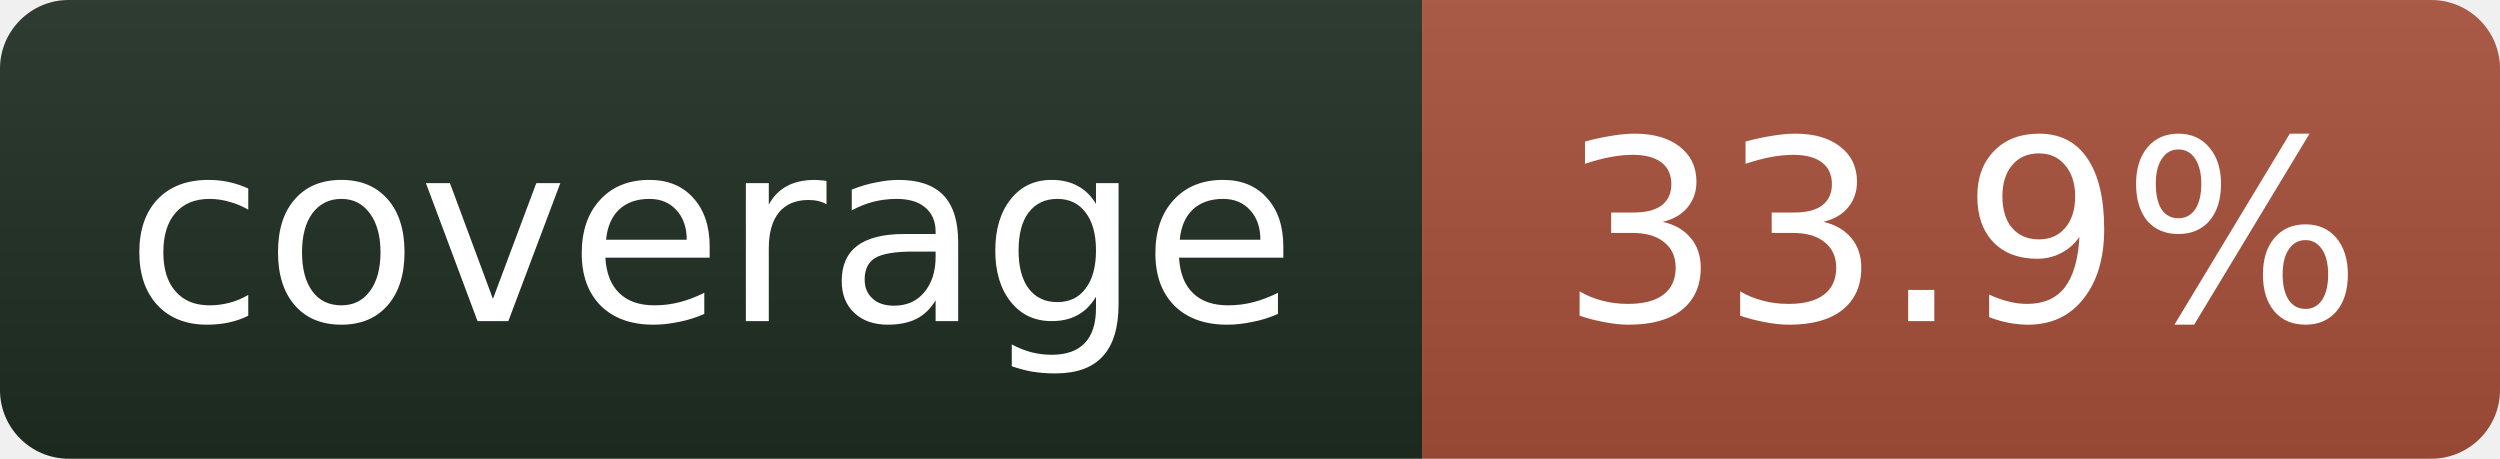
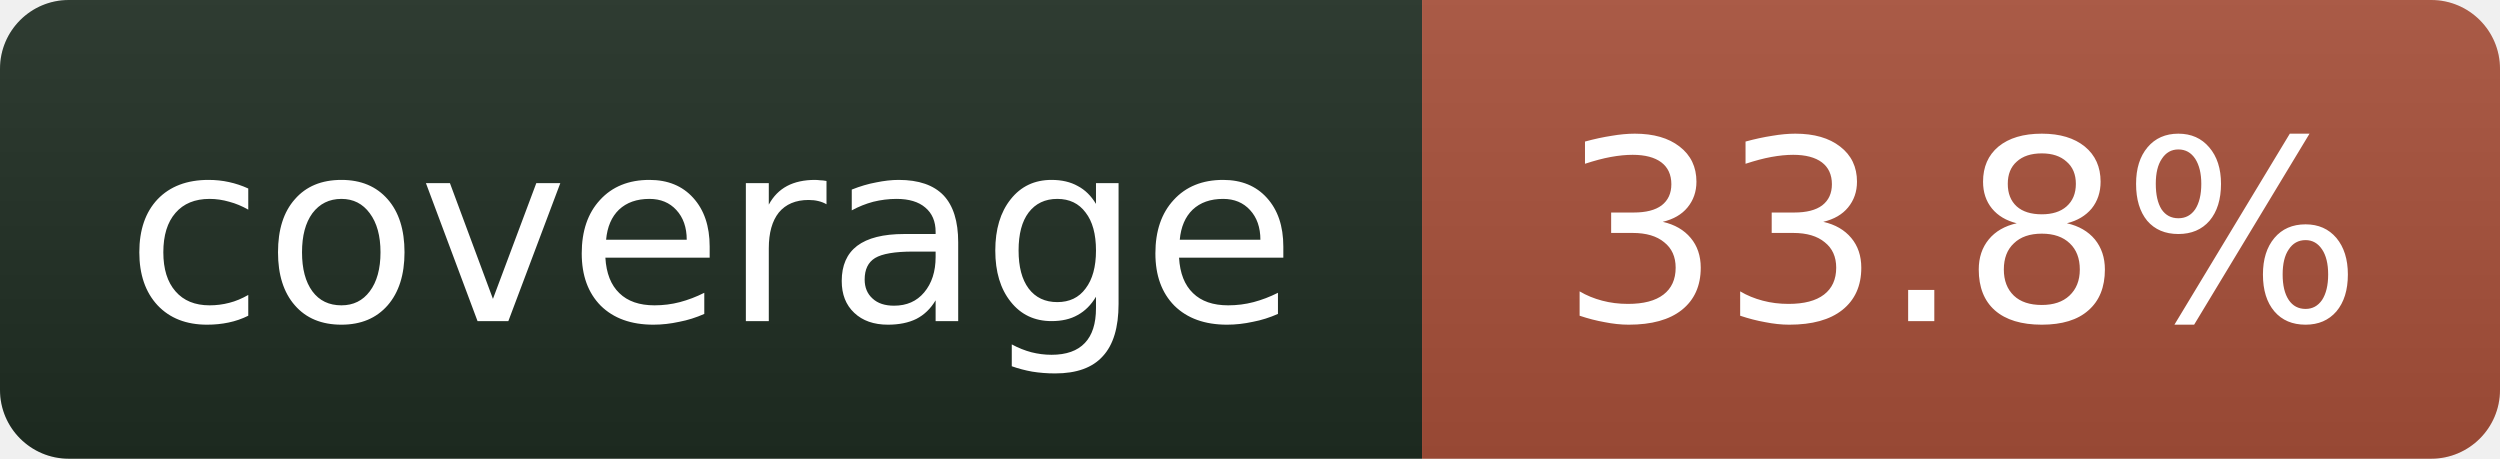
- <svg xmlns="http://www.w3.org/2000/svg" width="109" height="20" role="img" aria-label="coverage: 33.9%">
+ <svg xmlns="http://www.w3.org/2000/svg" width="109" height="20" role="img" aria-label="coverage: 33.8%">
  <linearGradient id="s" x2="0" y2="100%">
    <stop offset="0" stop-color="#bbb" stop-opacity=".1" />
    <stop offset="1" stop-opacity=".1" />
  </linearGradient>
  <clipPath id="r">
    <rect width="109" height="20" rx="3" fill="#fff" />
  </clipPath>
  <g clip-path="url(#r)">
    <rect width="62" height="20" fill="#1f2e23" />
    <rect x="62" width="47" height="20" fill="#a8503a" />
    <rect width="109" height="20" fill="url(#s)" />
  </g>
  <g fill="#fff" text-anchor="middle" font-family="Verdana,Geneva,DejaVu Sans,sans-serif" font-size="11">
    <text x="31" y="14">coverage</text>
-     <text x="85.5" y="14">33.9%</text>
+     <text x="85.5" y="14">33.8%</text>
  </g>
</svg>
